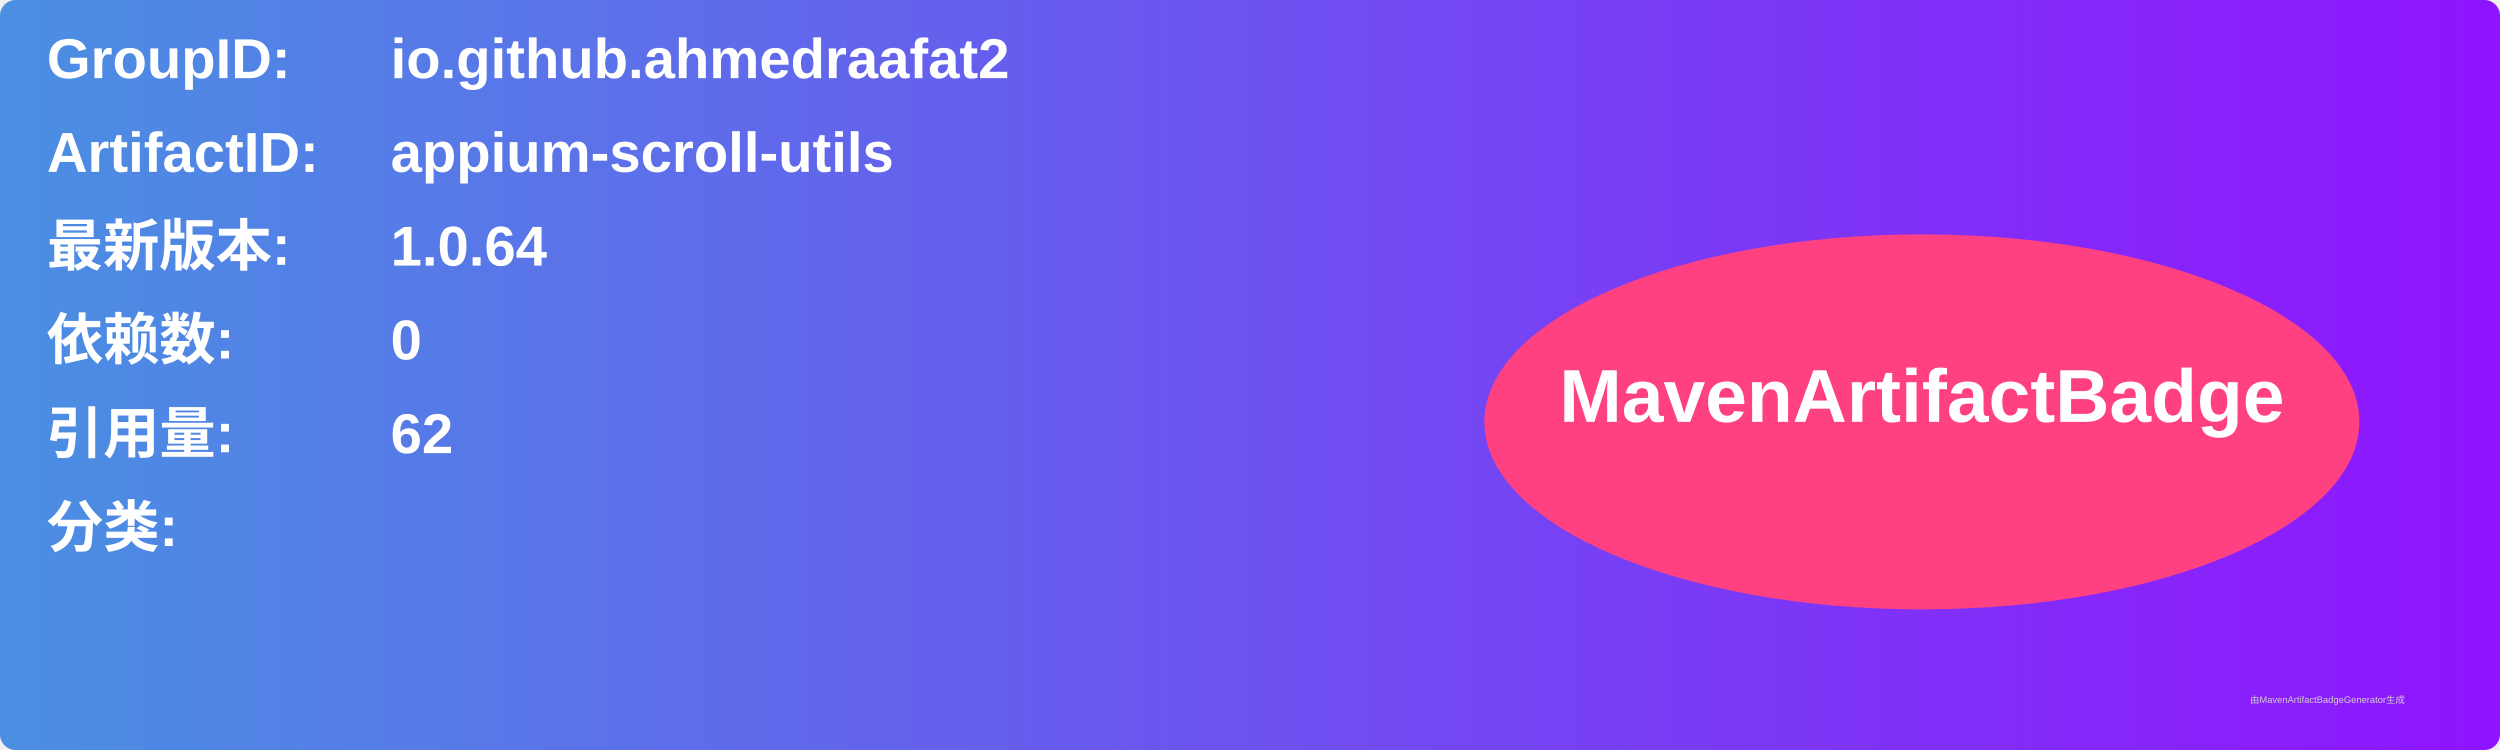
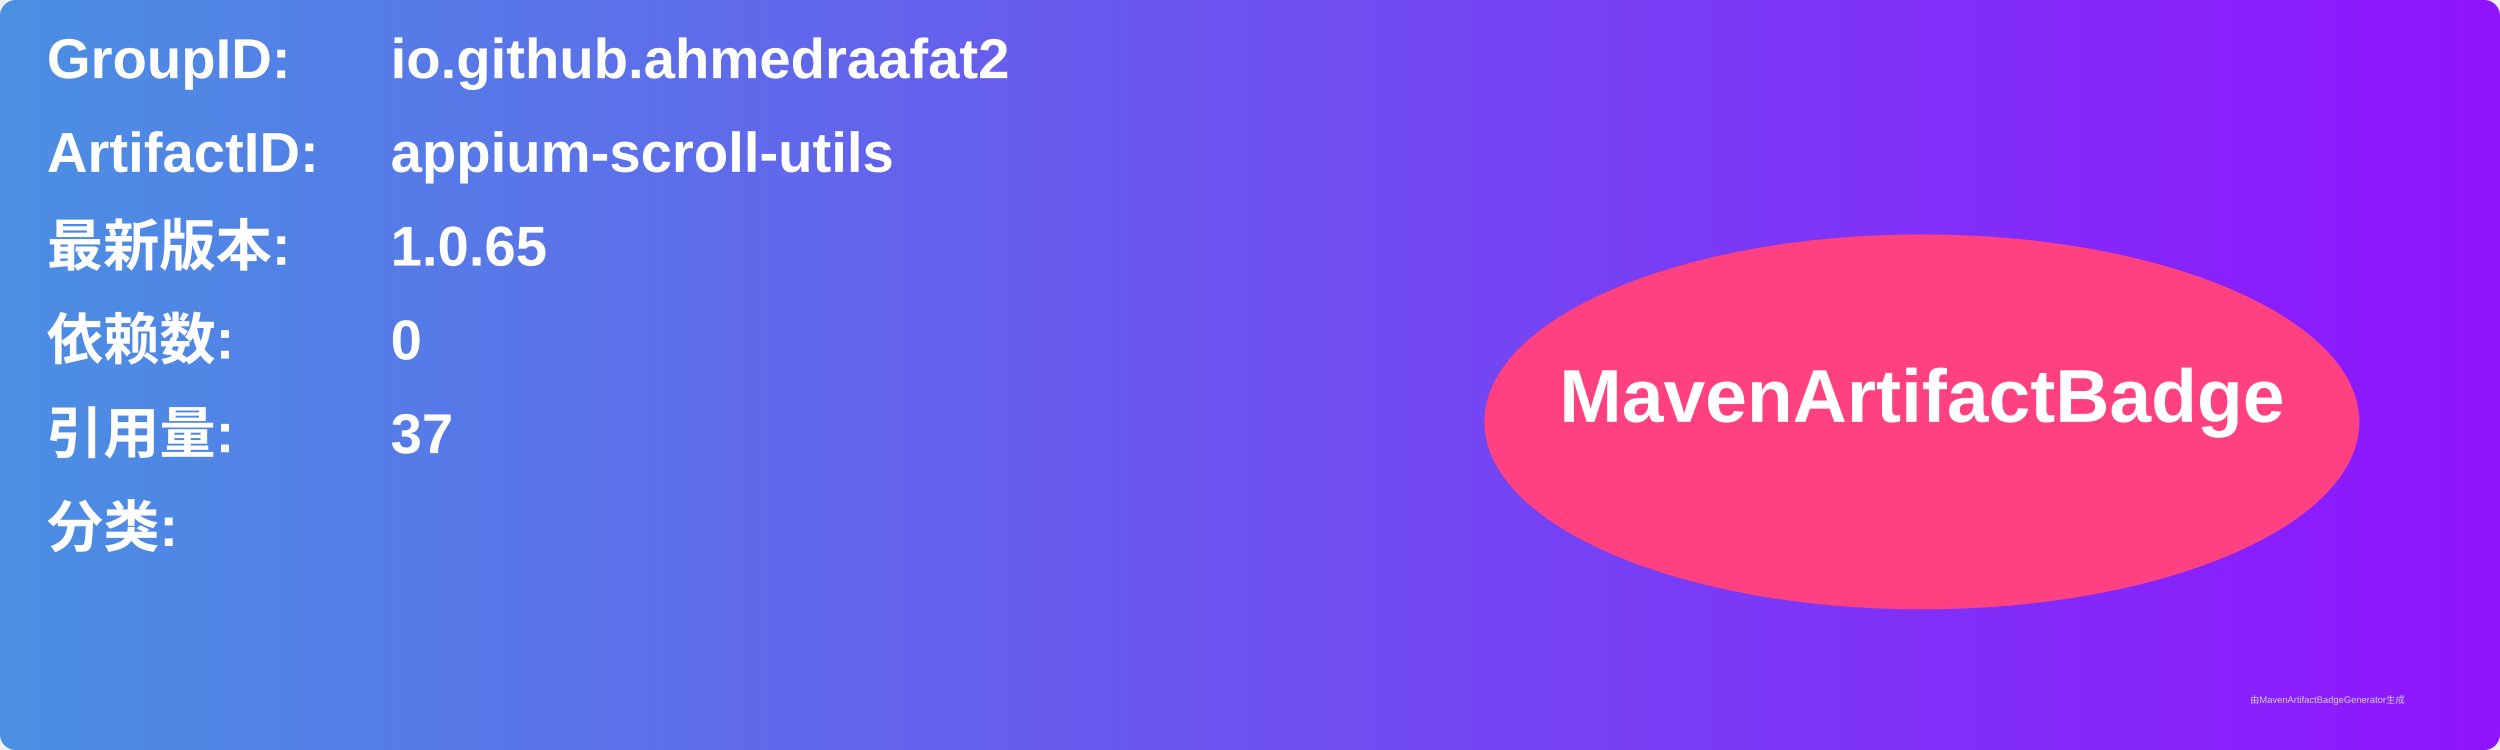
<svg xmlns="http://www.w3.org/2000/svg" width="800" height="240" viewBox="0 0 800 240">
  <linearGradient id="grad" x1="0%" y1="0%" x2="100%" y2="0%">
    <stop offset="0%" stop-color="#4a90e2" />
    <stop offset="100%" stop-color="#9013fe" />
  </linearGradient>
  <rect width="100%" height="100%" rx="5" ry="5" fill="url(#grad)" />
  <g transform="translate(15, 15)">
    <text x="0" y="10" font-family="Arial" font-size="18" fill="white" font-weight="bold" width="260">GroupID:</text>
    <text x="110" y="10" font-family="Arial" font-size="18" fill="white" font-weight="bold" width="460">io.github.ahmedraafat2</text>
    <text x="0" y="40" font-family="Arial" font-size="18" fill="white" font-weight="bold" width="260">ArtifactID:</text>
    <text x="110" y="40" font-family="Arial" font-size="18" fill="white" font-weight="bold" width="460">appium-scroll-utils</text>
    <text x="0" y="70" font-family="Arial" font-size="18" fill="white" font-weight="bold">最新版本:</text>
    <text x="110" y="70" font-family="Arial" font-size="18" fill="white" font-weight="bold">
-       <tspan font-weight="bold">1.0.64</tspan>
+       <tspan font-weight="bold">1.0.65</tspan>
    </text>
    <text x="0" y="100" font-family="Arial" font-size="18" fill="white" font-weight="bold">依赖数: </text>
    <text x="110" y="100" font-family="Arial" font-size="18" fill="white">
      <tspan font-weight="bold">0</tspan>
    </text>
    <text x="0" y="130" font-family="Arial" font-size="18" fill="white" font-weight="bold">引用量: </text>
    <text x="110" y="130" font-family="Arial" font-size="18" fill="white">
-       <tspan font-weight="bold">62</tspan>
+       <tspan font-weight="bold">37</tspan>
    </text>
    <text x="0" y="160" font-family="Arial" font-size="18" fill="white" font-weight="bold">分类:</text>
    <text x="10" y="190" font-family="Arial" font-size="10" fill="white">
      <tspan font-weight="bold" />
    </text>
    <ellipse cx="600" cy="120" rx="140" ry="60" fill="#ff4081" />
    <text x="600" y="120" text-anchor="middle" font-family="Arial" font-size="24" fill="white" font-weight="bold">MavenArtifactBadge</text>
  </g>
  <text x="720" y="225" font-family="Arial" font-size="3" fill="#d0d0d0">由MavenArtifactBadgeGenerator生成</text>
</svg>
